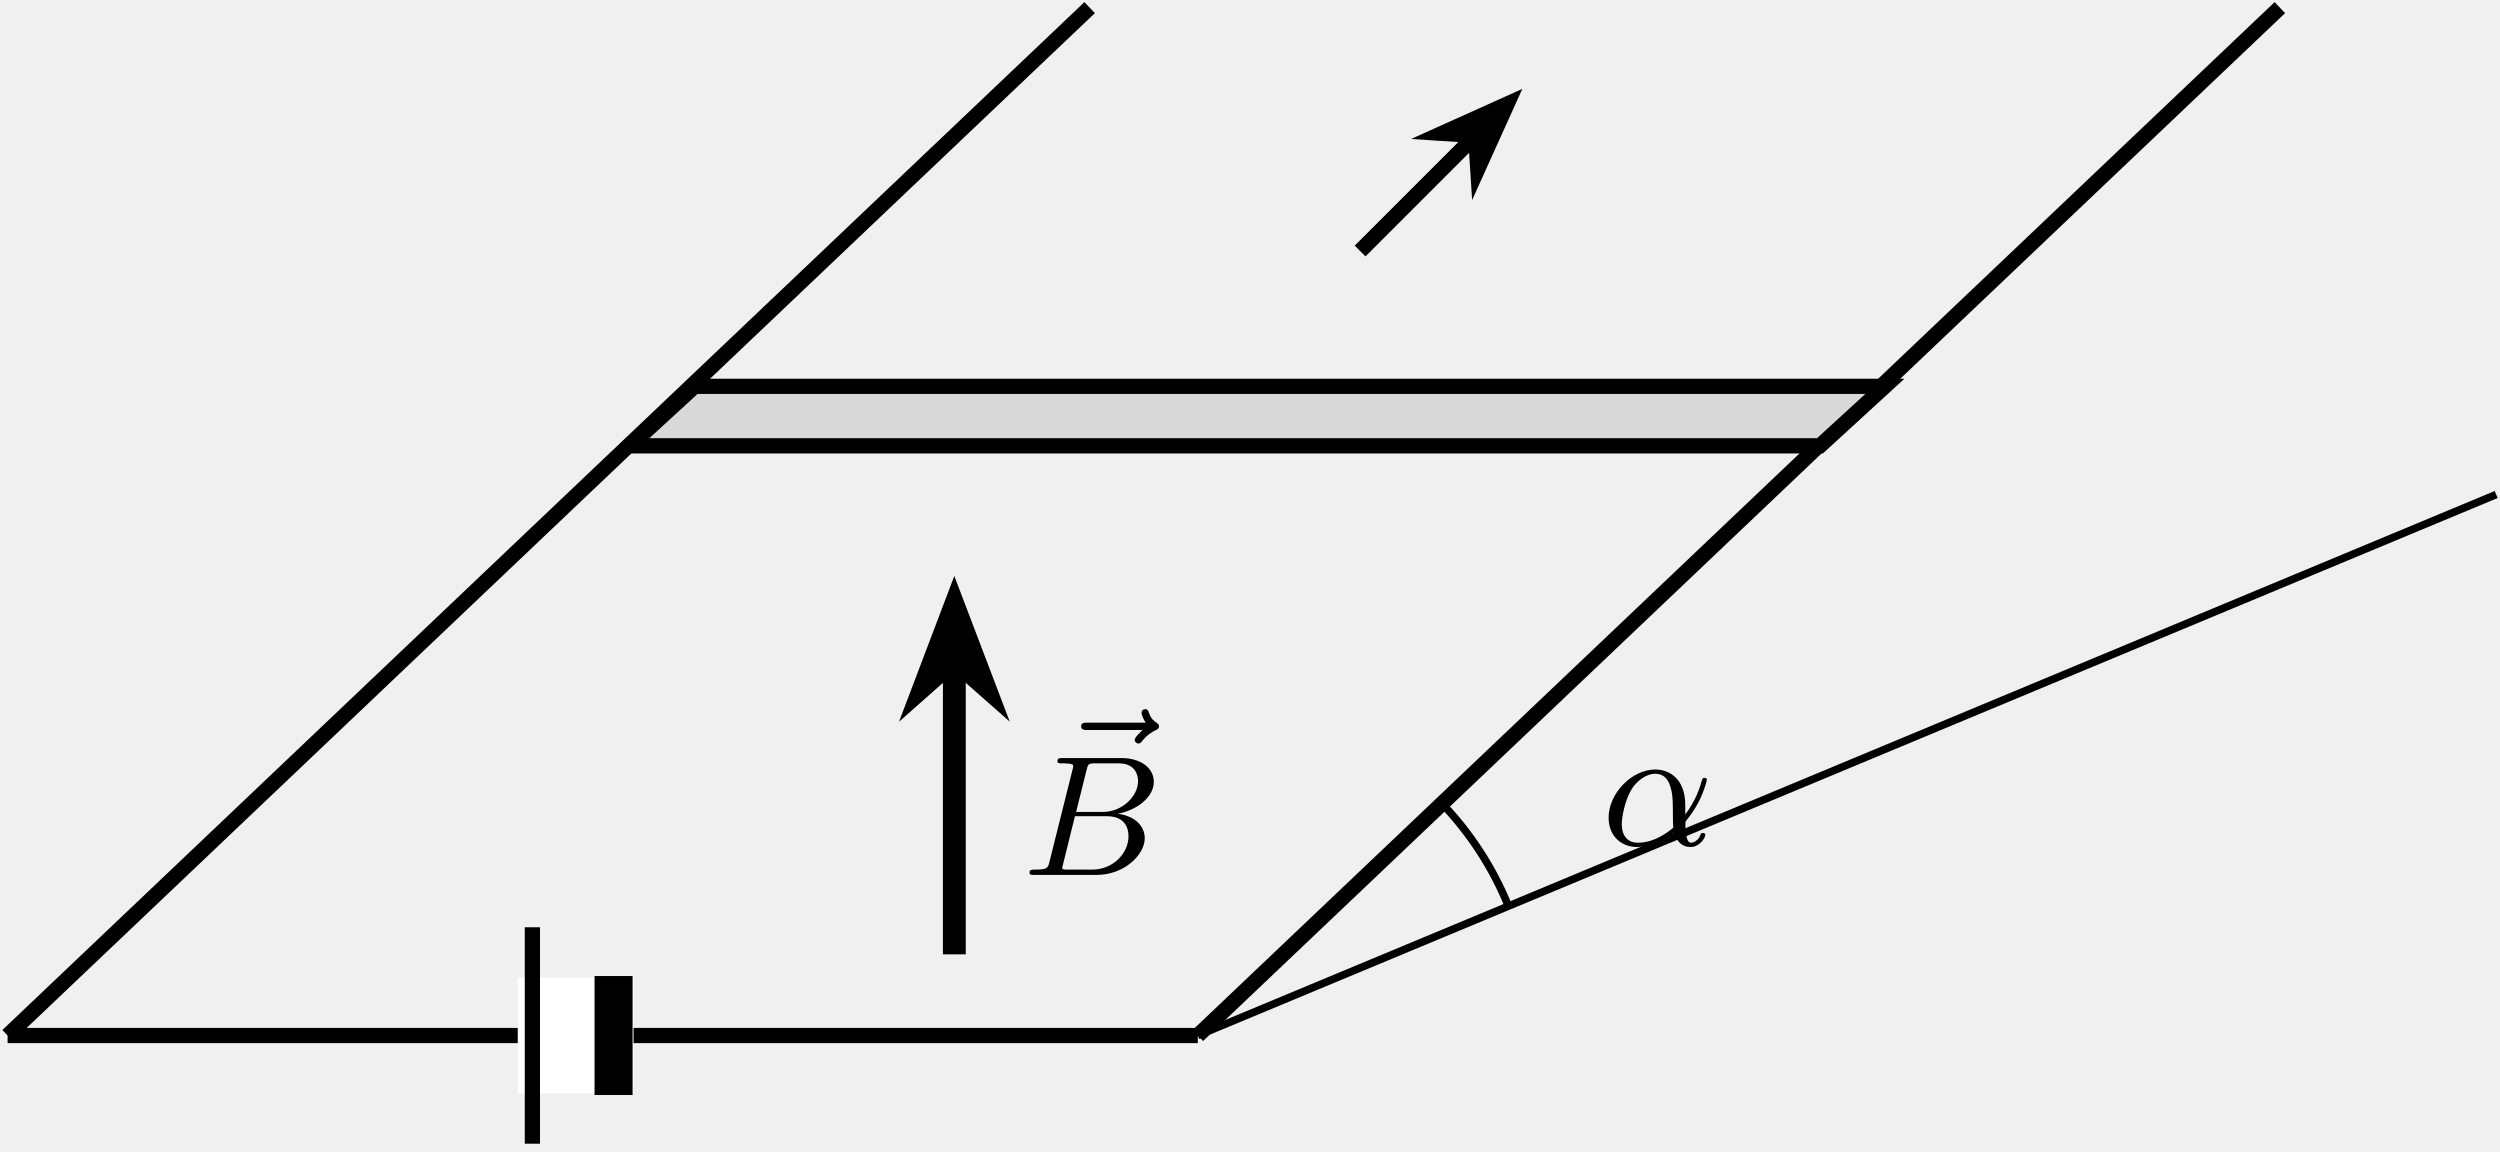
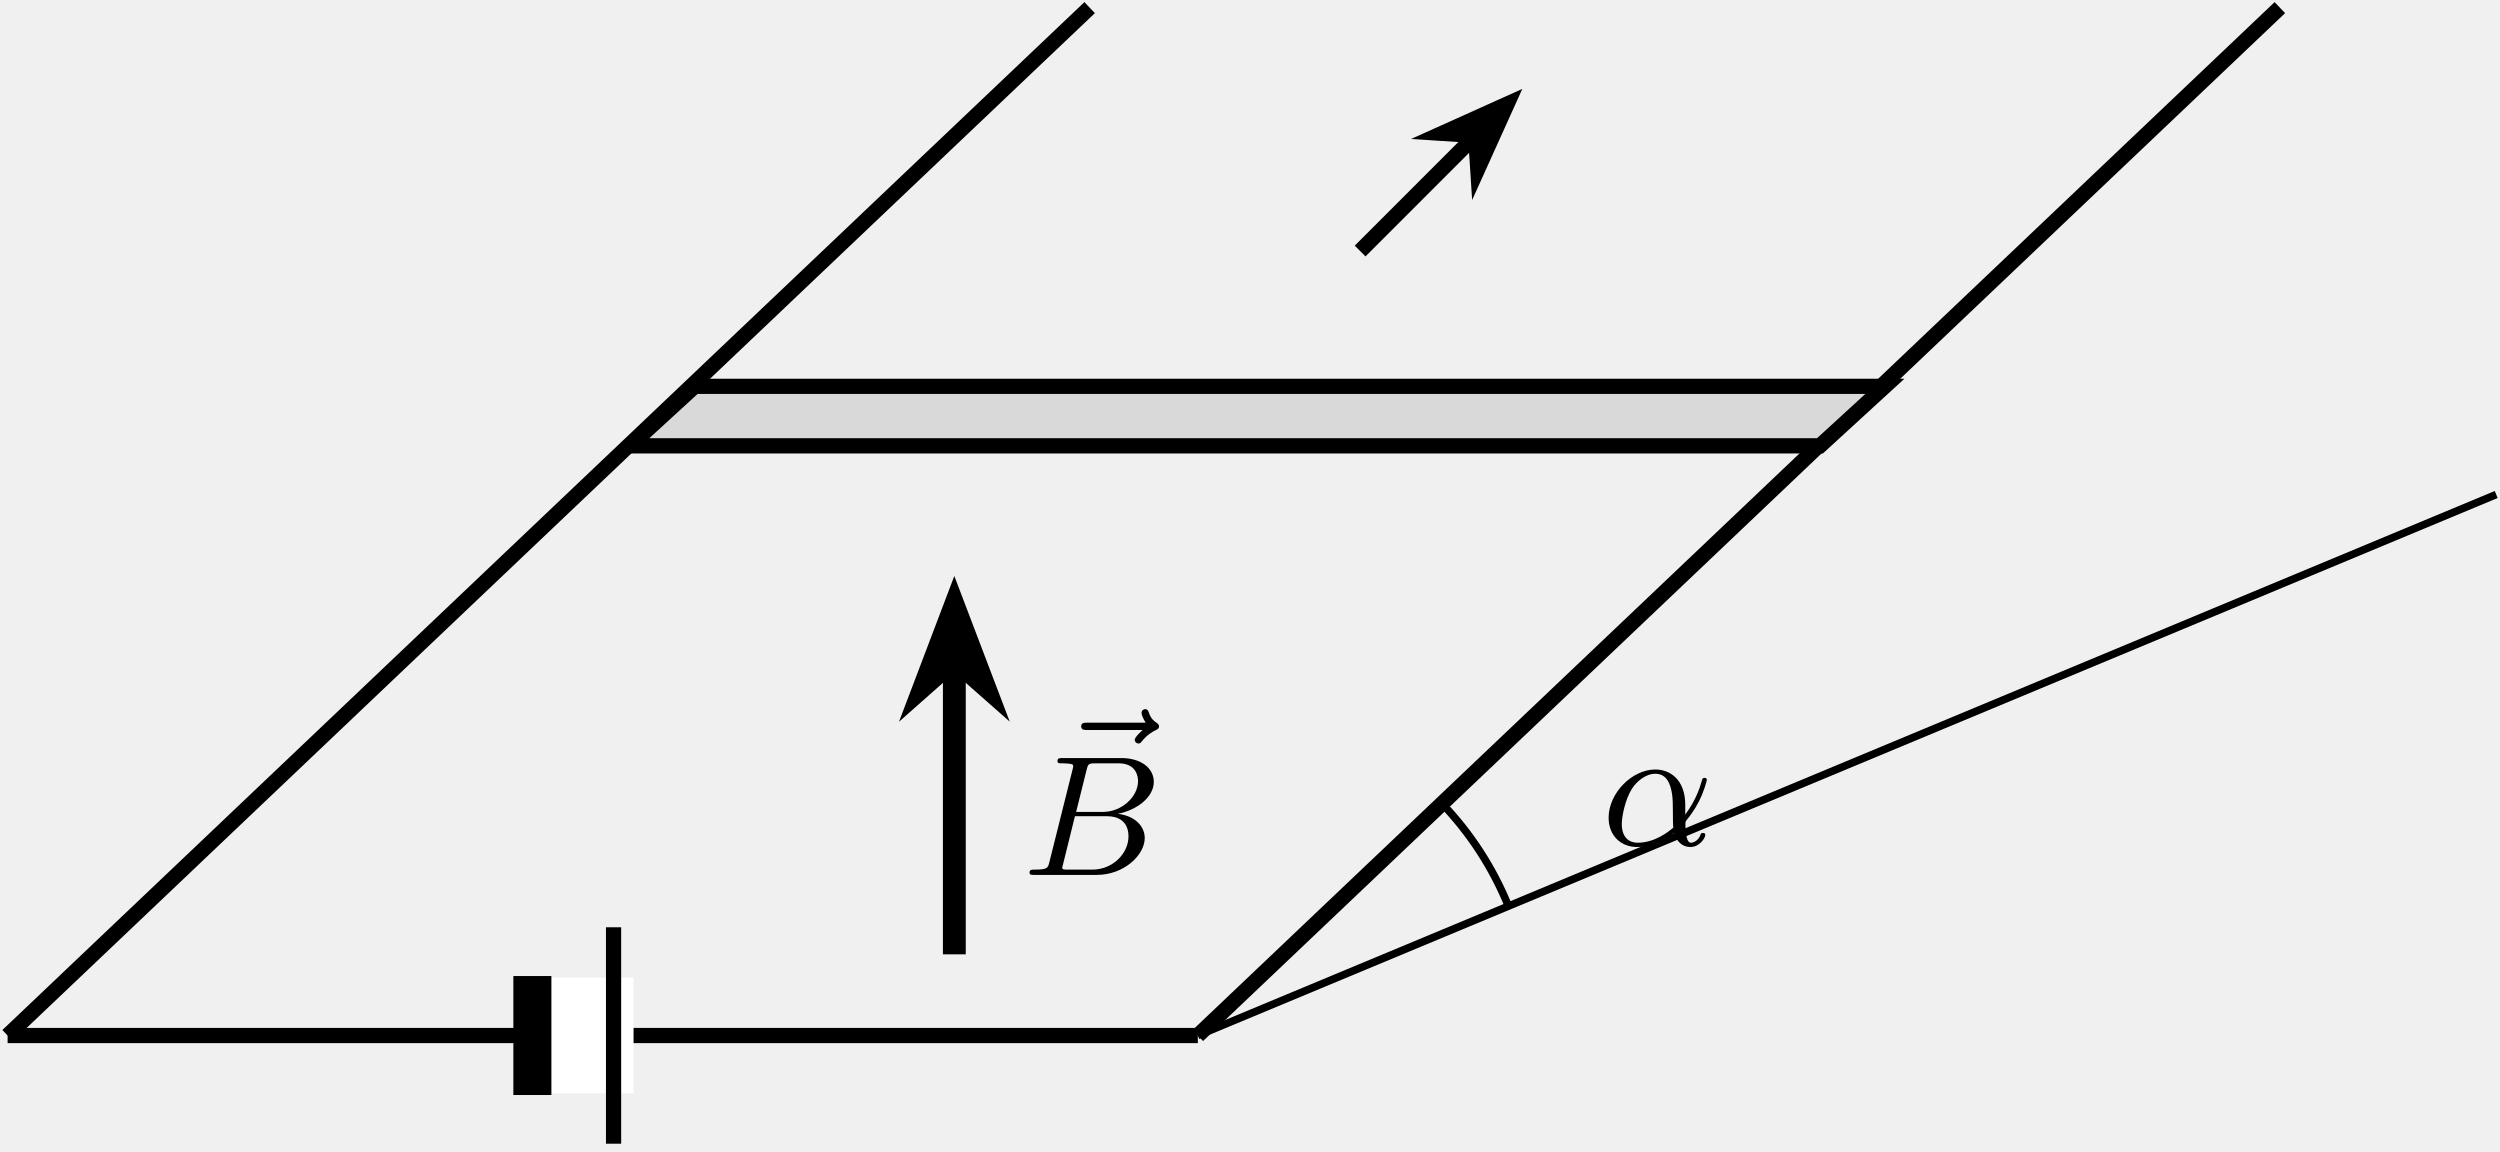
<svg xmlns="http://www.w3.org/2000/svg" xmlns:xlink="http://www.w3.org/1999/xlink" version="1.1" width="170.29pt" height="78.422pt" viewBox="-70.008 -70.008 130.992 60.324">
  <defs>
    <path id="g0-11" d="M4.402-2.107C4.402-3.443 3.596-3.963 2.833-3.963C1.614-3.963 .386-2.726 .386-1.435C.386-.511 1.013 .099 1.883 .099C2.851 .099 3.587-.475 3.82-.655C3.936-.206 4.232 .099 4.671 .099C5.156 .099 5.452-.377 5.452-.538C5.452-.637 5.353-.637 5.326-.637C5.227-.637 5.218-.601 5.192-.52C5.093-.26 4.86-.126 4.698-.126C4.411-.126 4.411-.924 4.411-1.103C4.411-1.219 4.411-1.237 4.492-1.336C4.645-1.524 4.887-1.838 5.12-2.295C5.389-2.824 5.532-3.371 5.532-3.425C5.532-3.434 5.532-3.524 5.416-3.524C5.308-3.524 5.308-3.497 5.263-3.353C5.174-3.04 4.967-2.358 4.402-1.605V-2.107ZM3.775-.915C3.551-.726 2.824-.126 1.91-.126C1.408-.126 1.076-.457 1.076-1.103C1.076-1.488 1.246-2.376 1.605-2.95C1.838-3.318 2.313-3.739 2.833-3.739C3.434-3.739 3.631-3.201 3.712-2.663C3.784-2.179 3.73-1.318 3.775-.915Z" />
    <path id="g0-66" d="M1.462-.681C1.381-.359 1.363-.278 .69-.278C.52-.278 .421-.278 .421-.117C.421 0 .511 0 .672 0H3.936C5.389 0 6.456-1.058 6.456-1.928C6.456-2.564 5.927-3.102 5.039-3.201C6.061-3.398 6.931-4.08 6.931-4.878C6.931-5.577 6.285-6.124 5.218-6.124H2.152C1.991-6.124 1.883-6.124 1.883-5.963C1.883-5.846 1.964-5.846 2.152-5.846C2.188-5.846 2.349-5.846 2.493-5.828C2.645-5.81 2.708-5.792 2.708-5.694C2.708-5.649 2.699-5.613 2.672-5.514L1.462-.681ZM2.86-3.3L3.407-5.496C3.488-5.819 3.506-5.846 3.882-5.846H5.093C6.025-5.846 6.106-5.138 6.106-4.914C6.106-4.116 5.272-3.3 4.259-3.3H2.86ZM2.43-.278C2.304-.278 2.286-.278 2.251-.287C2.161-.296 2.134-.305 2.134-.368C2.134-.395 2.134-.412 2.179-.574L2.798-3.075H4.483C5.039-3.075 5.604-2.833 5.604-2.017C5.604-1.13 4.788-.278 3.712-.278H2.43Z" />
    <path id="g0-126" d="M4.86-5.326C4.842-5.308 4.447-4.958 4.447-4.815C4.447-4.707 4.537-4.618 4.645-4.618C4.734-4.618 4.779-4.68 4.815-4.725C4.914-4.851 5.12-5.102 5.523-5.308C5.631-5.353 5.721-5.398 5.721-5.523C5.721-5.622 5.631-5.676 5.586-5.712C5.452-5.792 5.299-5.927 5.2-6.205C5.165-6.312 5.129-6.42 4.994-6.42C4.914-6.42 4.806-6.357 4.806-6.223C4.806-6.061 4.985-5.765 5.021-5.712H1.973C1.82-5.712 1.641-5.712 1.641-5.523C1.641-5.326 1.811-5.326 1.973-5.326H4.86Z" />
  </defs>
  <g id="page1">
    <path d="M-69.609-15.75H-7.246" stroke="#000" fill="none" stroke-width=".797" stroke-miterlimit="10" />
    <path d="M-69.609-15.75L-12.914-69.609" stroke="#000" fill="none" stroke-width=".797" stroke-miterlimit="10" />
    <path d="M-7.246-15.75L49.449-69.609" stroke="#000" fill="none" stroke-width=".797" stroke-miterlimit="10" />
    <path d="M-7.246-15.75L60.785-44.098" stroke="#000" fill="none" stroke-width=".399" stroke-miterlimit="10" />
    <path d="M5.512-27.941C7.027-26.371 8.227-24.52 9.043-22.496" stroke="#000" fill="none" stroke-width=".399" stroke-miterlimit="10" />
    <g transform="matrix(1 0 0 1 83.5014 -9.9753)">
      <use x="-69.609" y="-15.751" xlink:href="#g0-11" />
    </g>
    <path d="M-37.012-46.648H25.352L28.754-49.766H-33.609Z" fill="#d9d9d9" />
    <path d="M-37.012-46.648H25.352L28.754-49.766H-33.609Z" stroke="#000" fill="none" stroke-width=".797" stroke-miterlimit="10" />
    <path d="M1.258-56.855L7.168-62.766" stroke="#000" fill="none" stroke-width=".797" stroke-miterlimit="10" />
    <path d="M8.961-64.555L5.551-63.02L7.309-62.906L7.422-61.148Z" />
    <path d="M8.961-64.555L5.551-63.02L7.309-62.906L7.422-61.148Z" stroke="#000" fill="none" stroke-width=".797" stroke-miterlimit="10" />
    <path d="M-42.68-12.918V-18.586H-37.012V-12.918Z" fill="#fff" />
    <path d="M-42.68-12.918V-18.586H-37.012V-12.918Z" stroke="#fff" fill="none" stroke-width=".399" stroke-miterlimit="10" />
-     <path d="M-42.113-10.082V-21.422" stroke="#000" fill="none" stroke-width=".797" stroke-miterlimit="10" />
-     <path d="M-37.859-12.633V-18.867" stroke="#000" fill="none" stroke-width="1.993" stroke-miterlimit="10" />
+     <path d="M-42.113-12.633V-18.867" stroke="#000" fill="none" stroke-width="1.993" stroke-miterlimit="10" />
+     <path d="M-37.859-10.082V-21.422" stroke="#000" fill="none" stroke-width=".797" stroke-miterlimit="10" />
    <path d="M-20.004-20.004V-35.254" stroke="#000" fill="none" stroke-width="1.196" stroke-miterlimit="10" />
    <path d="M-20.004-38.145L-21.484-34.246L-20.004-35.555L-18.52-34.246Z" />
    <path d="M-20.004-38.145L-21.484-34.246L-20.004-35.555L-18.52-34.246Z" stroke="#000" fill="none" stroke-width="1.196" stroke-miterlimit="10" />
    <g transform="matrix(1 0 0 1 53.1259 -8.4147)">
      <use x="-68.125" y="-18.017" xlink:href="#g0-126" />
      <use x="-69.609" y="-15.751" xlink:href="#g0-66" />
    </g>
  </g>
</svg>
